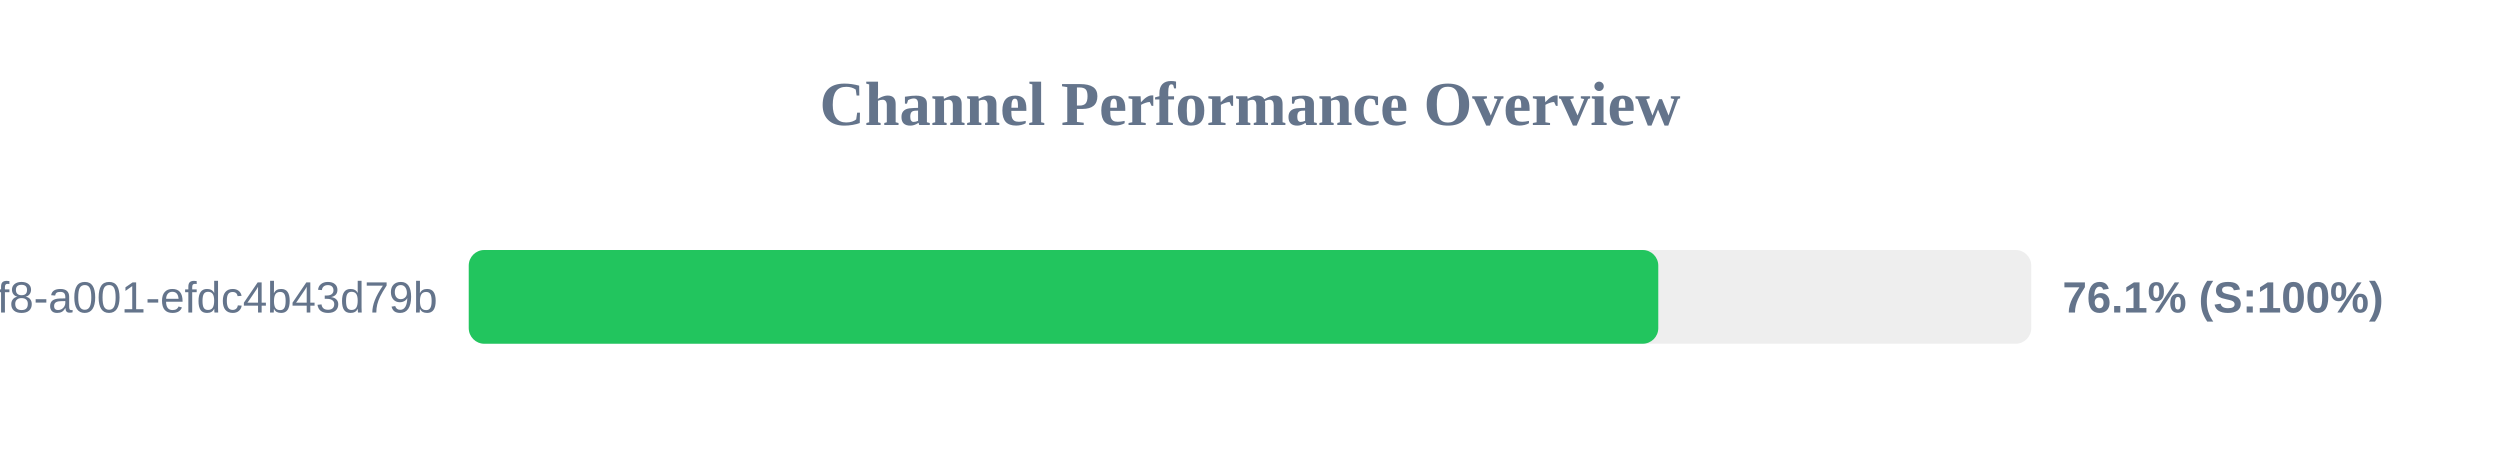
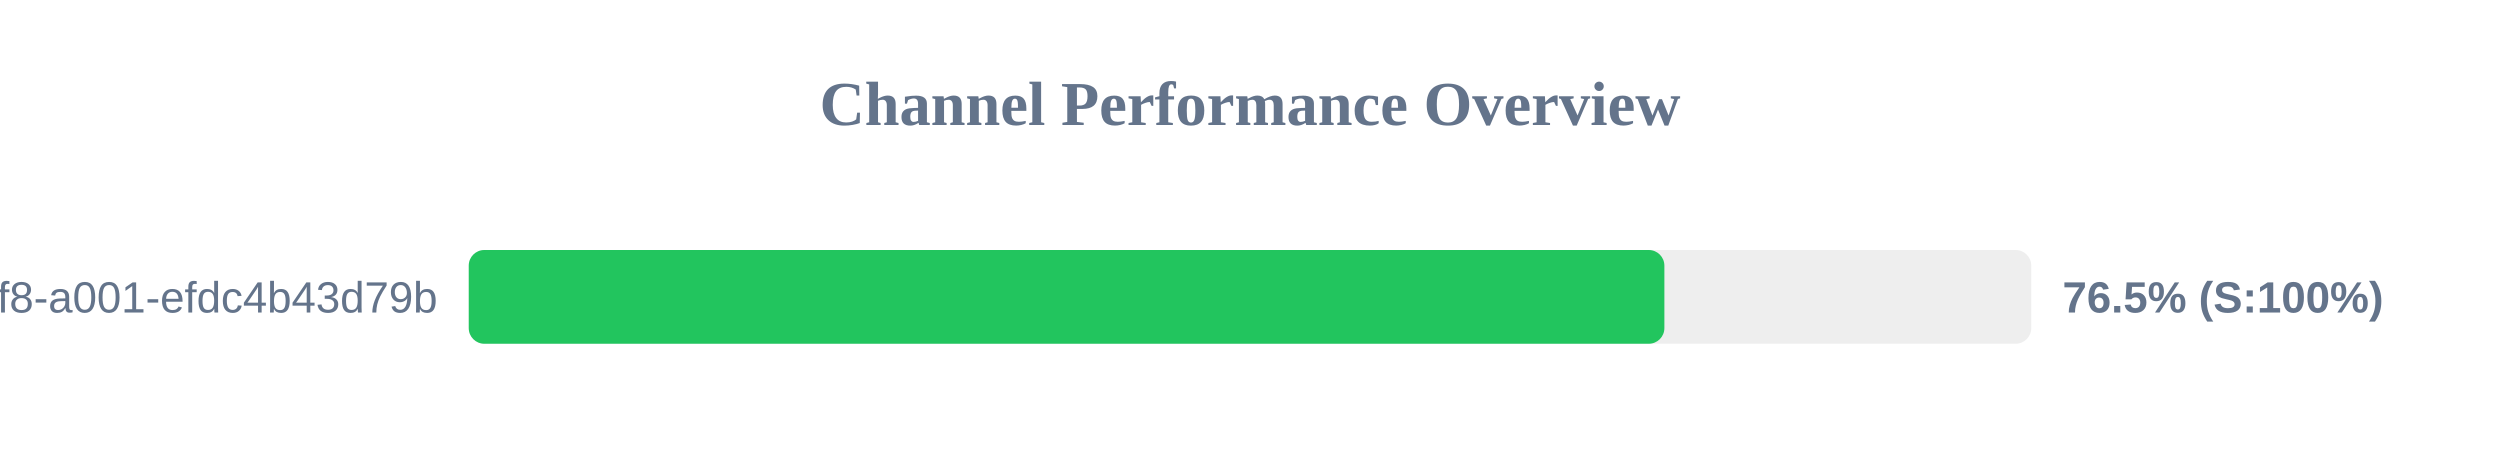
<svg xmlns="http://www.w3.org/2000/svg" width="800" height="150" version="1.1">
  <style>
        .row { font: 14px Arial; fill: #64748b; }
        .score { font: bold 14px Arial; fill: #64748b; }
    </style>
  <text x="400" y="40" text-anchor="middle" font-size="20px" font-weight="bold" fill="#64748b">Channel Performance Overview</text>
  <rect x="150" y="80" width="500" height="30" fill="#eee" rx="5" />
-   <rect x="150" y="80" width="380.65" height="30" fill="#22c55e" rx="5" />
+   <rect x="150" y="80" width="382.6" height="30" fill="#22c55e" rx="5" />
  <text x="140" y="100" text-anchor="end" class="row">?uuid=1fdb6b30-5371-4ff8-a001-efdc4b43d79b</text>
-   <text x="660" y="100" text-anchor="start" class="score">76.1% (S:100%)</text>
+   <text x="660" y="100" text-anchor="start" class="score">76.5% (S:100%)</text>
</svg>
